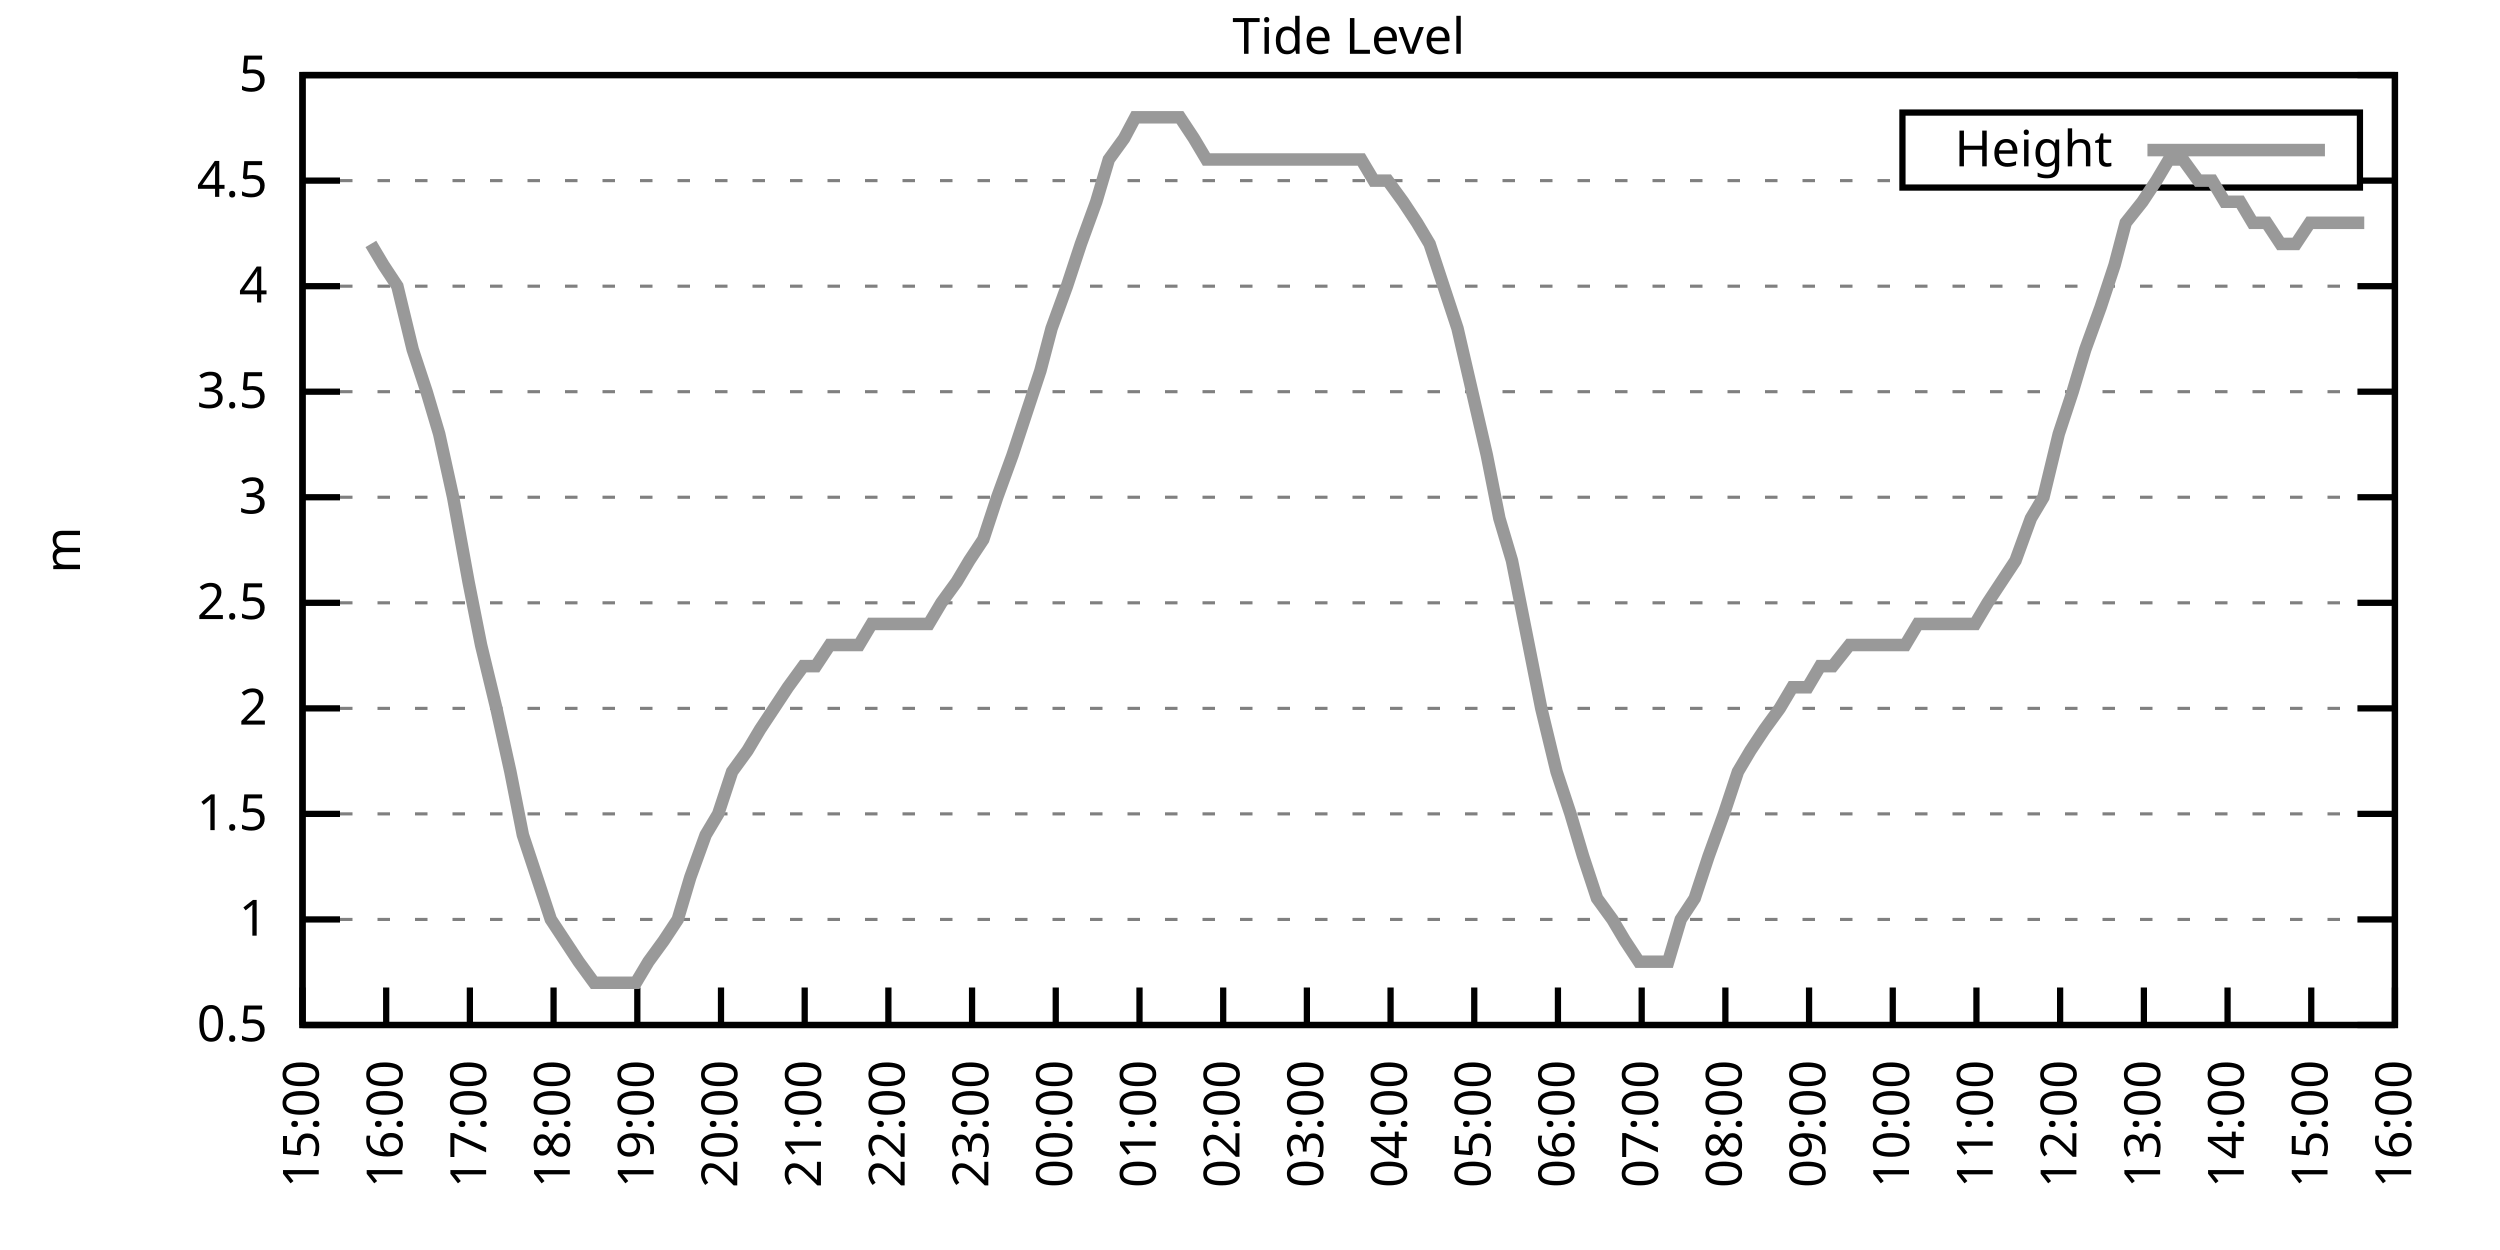
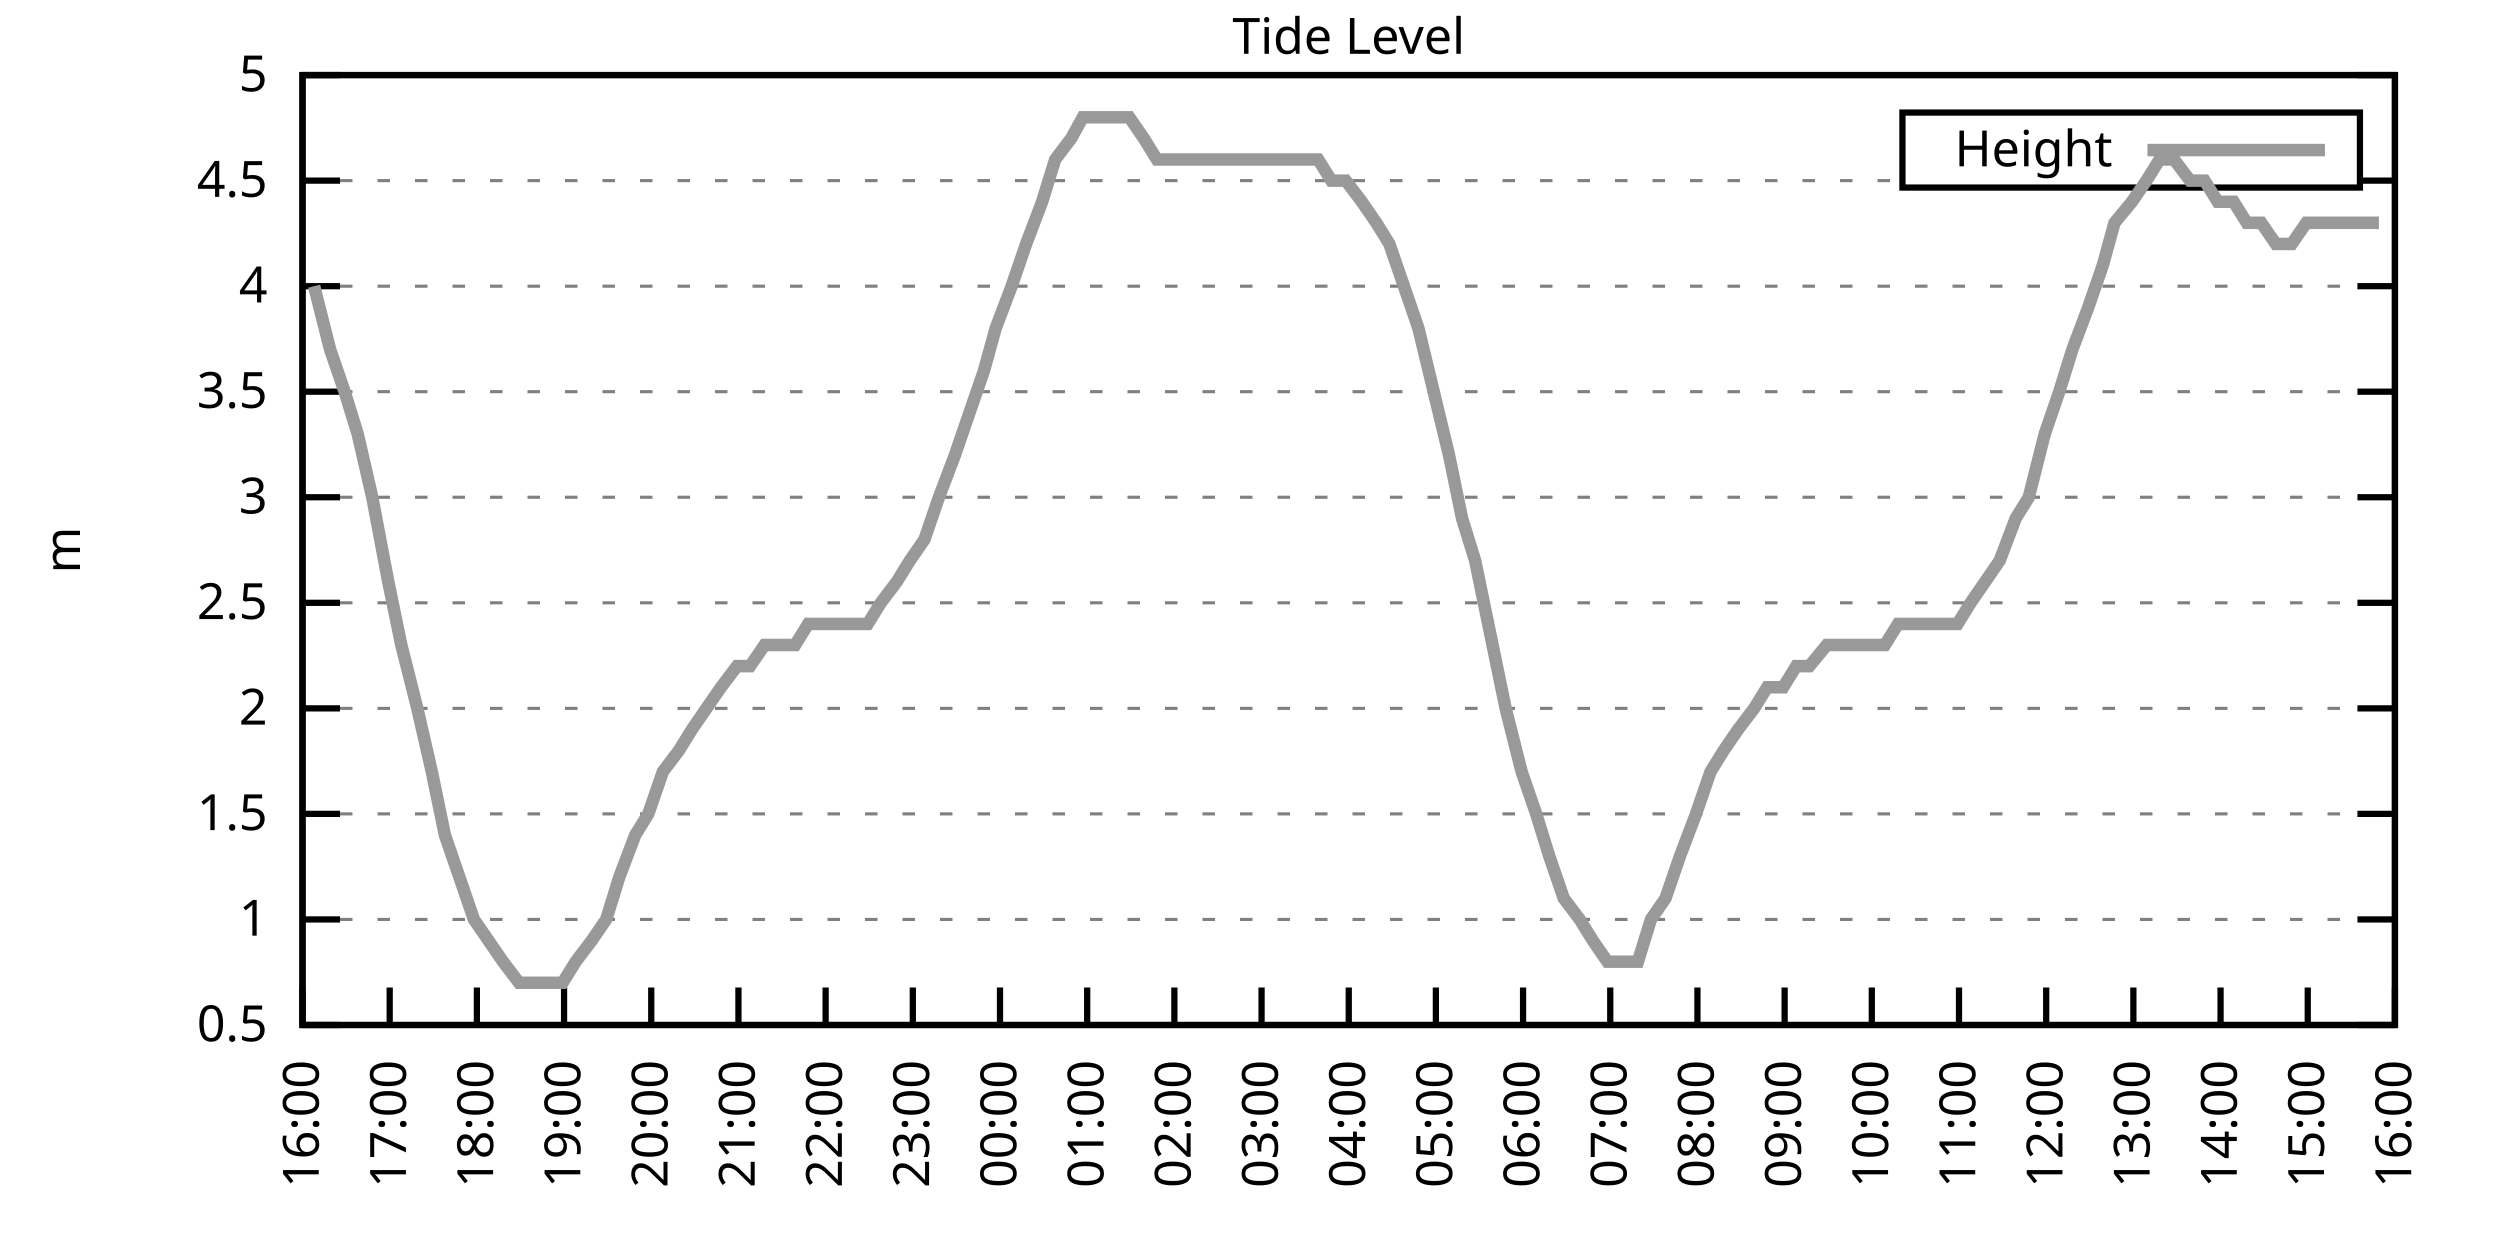
<svg xmlns="http://www.w3.org/2000/svg" xmlns:xlink="http://www.w3.org/1999/xlink" width="400" height="200" viewBox="0 0 400 200">
  <g id="gnuplot_canvas">
    <rect x="0" y="0" width="400" height="200" fill="none" />
    <defs>
      <circle id="gpDot" r="0.5" stroke-width="0.5" stroke="currentColor" />
      <path id="gpPt0" stroke-width="0.333" stroke="currentColor" d="M-1,0 h2 M0,-1 v2" />
      <path id="gpPt1" stroke-width="0.333" stroke="currentColor" d="M-1,-1 L1,1 M1,-1 L-1,1" />
      <path id="gpPt2" stroke-width="0.333" stroke="currentColor" d="M-1,0 L1,0 M0,-1 L0,1 M-1,-1 L1,1 M-1,1 L1,-1" />
      <rect id="gpPt3" stroke-width="0.333" stroke="currentColor" x="-1" y="-1" width="2" height="2" />
      <rect id="gpPt4" stroke-width="0.333" stroke="currentColor" fill="currentColor" x="-1" y="-1" width="2" height="2" />
      <circle id="gpPt5" stroke-width="0.333" stroke="currentColor" cx="0" cy="0" r="1" />
      <use xlink:href="#gpPt5" id="gpPt6" fill="currentColor" stroke="none" />
      <path id="gpPt7" stroke-width="0.333" stroke="currentColor" d="M0,-1.33 L-1.33,0.67 L1.33,0.67 z" />
      <use xlink:href="#gpPt7" id="gpPt8" fill="currentColor" stroke="none" />
      <use xlink:href="#gpPt7" id="gpPt9" stroke="currentColor" transform="rotate(180)" />
      <use xlink:href="#gpPt9" id="gpPt10" fill="currentColor" stroke="none" />
      <use xlink:href="#gpPt3" id="gpPt11" stroke="currentColor" transform="rotate(45)" />
      <use xlink:href="#gpPt11" id="gpPt12" fill="currentColor" stroke="none" />
      <path id="gpPt13" stroke-width="0.333" stroke="currentColor" d="M0,1.330 L1.265,0.411 L0.782,-1.067 L-0.782,-1.076 L-1.265,0.411 z" />
      <use xlink:href="#gpPt13" id="gpPt14" fill="currentColor" stroke="none" />
      <filter id="textbox" filterUnits="objectBoundingBox" x="0" y="0" height="1" width="1">
        <feFlood flood-color="white" flood-opacity="1" result="bgnd" />
        <feComposite in="SourceGraphic" in2="bgnd" operator="atop" />
      </filter>
      <filter id="greybox" filterUnits="objectBoundingBox" x="0" y="0" height="1" width="1">
        <feFlood flood-color="lightgrey" flood-opacity="1" result="grey" />
        <feComposite in="SourceGraphic" in2="grey" operator="atop" />
      </filter>
    </defs>
    <g fill="none" color="white" stroke="currentColor" stroke-width="1.00" stroke-linecap="butt" stroke-linejoin="miter">
</g>
    <g fill="none" color="black" stroke="currentColor" stroke-width="1.00" stroke-linecap="butt" stroke-linejoin="miter">
      <g stroke="none" shape-rendering="crispEdges">
        <polygon fill="rgb(255, 255, 255)" points="48.40,164.00 383.18,164.00 383.18,12.02 48.40,12.02 " />
      </g>
    </g>
    <g fill="none" color="black" stroke="currentColor" stroke-width="1.00" stroke-linecap="butt" stroke-linejoin="miter">
</g>
    <g fill="none" color="black" stroke="black" stroke-width="0.50" stroke-linecap="butt" stroke-linejoin="miter">
</g>
    <g fill="none" color="gray" stroke="currentColor" stroke-width="0.50" stroke-linecap="butt" stroke-linejoin="miter">
      <path stroke="gray" stroke-dasharray="2,4" class="gridline" d="M48.40,164.00 L383.19,164.00  " />
    </g>
    <g fill="none" color="gray" stroke="gray" stroke-width="1.00" stroke-linecap="butt" stroke-linejoin="miter">
</g>
    <g fill="none" color="black" stroke="currentColor" stroke-width="1.00" stroke-linecap="butt" stroke-linejoin="miter">
      <path stroke="black" d="M48.40,164.00 L54.40,164.00 M383.19,164.00 L377.19,164.00  " />
      <g transform="translate(42.80,166.60)" stroke="none" fill="black" font-family="Sans" font-size="8.00" text-anchor="end">
        <text>
          <tspan font-family="Sans"> 0.5</tspan>
        </text>
      </g>
    </g>
    <g fill="none" color="black" stroke="currentColor" stroke-width="1.00" stroke-linecap="butt" stroke-linejoin="miter">
</g>
    <g fill="none" color="black" stroke="black" stroke-width="0.50" stroke-linecap="butt" stroke-linejoin="miter">
</g>
    <g fill="none" color="gray" stroke="currentColor" stroke-width="0.50" stroke-linecap="butt" stroke-linejoin="miter">
      <path stroke="gray" stroke-dasharray="2,4" class="gridline" d="M48.40,147.11 L383.19,147.11  " />
    </g>
    <g fill="none" color="gray" stroke="gray" stroke-width="1.00" stroke-linecap="butt" stroke-linejoin="miter">
</g>
    <g fill="none" color="black" stroke="currentColor" stroke-width="1.00" stroke-linecap="butt" stroke-linejoin="miter">
      <path stroke="black" d="M48.40,147.11 L54.40,147.11 M383.19,147.11 L377.19,147.11  " />
      <g transform="translate(42.80,149.71)" stroke="none" fill="black" font-family="Sans" font-size="8.00" text-anchor="end">
        <text>
          <tspan font-family="Sans"> 1</tspan>
        </text>
      </g>
    </g>
    <g fill="none" color="black" stroke="currentColor" stroke-width="1.00" stroke-linecap="butt" stroke-linejoin="miter">
</g>
    <g fill="none" color="black" stroke="black" stroke-width="0.50" stroke-linecap="butt" stroke-linejoin="miter">
</g>
    <g fill="none" color="gray" stroke="currentColor" stroke-width="0.50" stroke-linecap="butt" stroke-linejoin="miter">
      <path stroke="gray" stroke-dasharray="2,4" class="gridline" d="M48.40,130.22 L383.19,130.22  " />
    </g>
    <g fill="none" color="gray" stroke="gray" stroke-width="1.00" stroke-linecap="butt" stroke-linejoin="miter">
</g>
    <g fill="none" color="black" stroke="currentColor" stroke-width="1.00" stroke-linecap="butt" stroke-linejoin="miter">
      <path stroke="black" d="M48.40,130.22 L54.40,130.22 M383.19,130.22 L377.19,130.22  " />
      <g transform="translate(42.80,132.82)" stroke="none" fill="black" font-family="Sans" font-size="8.00" text-anchor="end">
        <text>
          <tspan font-family="Sans"> 1.5</tspan>
        </text>
      </g>
    </g>
    <g fill="none" color="black" stroke="currentColor" stroke-width="1.00" stroke-linecap="butt" stroke-linejoin="miter">
</g>
    <g fill="none" color="black" stroke="black" stroke-width="0.50" stroke-linecap="butt" stroke-linejoin="miter">
</g>
    <g fill="none" color="gray" stroke="currentColor" stroke-width="0.50" stroke-linecap="butt" stroke-linejoin="miter">
      <path stroke="gray" stroke-dasharray="2,4" class="gridline" d="M48.40,113.34 L383.19,113.34  " />
    </g>
    <g fill="none" color="gray" stroke="gray" stroke-width="1.00" stroke-linecap="butt" stroke-linejoin="miter">
</g>
    <g fill="none" color="black" stroke="currentColor" stroke-width="1.00" stroke-linecap="butt" stroke-linejoin="miter">
      <path stroke="black" d="M48.40,113.34 L54.40,113.34 M383.19,113.34 L377.19,113.34  " />
      <g transform="translate(42.80,115.94)" stroke="none" fill="black" font-family="Sans" font-size="8.00" text-anchor="end">
        <text>
          <tspan font-family="Sans"> 2</tspan>
        </text>
      </g>
    </g>
    <g fill="none" color="black" stroke="currentColor" stroke-width="1.00" stroke-linecap="butt" stroke-linejoin="miter">
</g>
    <g fill="none" color="black" stroke="black" stroke-width="0.50" stroke-linecap="butt" stroke-linejoin="miter">
</g>
    <g fill="none" color="gray" stroke="currentColor" stroke-width="0.50" stroke-linecap="butt" stroke-linejoin="miter">
      <path stroke="gray" stroke-dasharray="2,4" class="gridline" d="M48.40,96.45 L383.19,96.45  " />
    </g>
    <g fill="none" color="gray" stroke="gray" stroke-width="1.00" stroke-linecap="butt" stroke-linejoin="miter">
</g>
    <g fill="none" color="black" stroke="currentColor" stroke-width="1.00" stroke-linecap="butt" stroke-linejoin="miter">
      <path stroke="black" d="M48.40,96.45 L54.40,96.45 M383.19,96.45 L377.19,96.45  " />
      <g transform="translate(42.80,99.05)" stroke="none" fill="black" font-family="Sans" font-size="8.00" text-anchor="end">
        <text>
          <tspan font-family="Sans"> 2.5</tspan>
        </text>
      </g>
    </g>
    <g fill="none" color="black" stroke="currentColor" stroke-width="1.00" stroke-linecap="butt" stroke-linejoin="miter">
</g>
    <g fill="none" color="black" stroke="black" stroke-width="0.50" stroke-linecap="butt" stroke-linejoin="miter">
</g>
    <g fill="none" color="gray" stroke="currentColor" stroke-width="0.50" stroke-linecap="butt" stroke-linejoin="miter">
      <path stroke="gray" stroke-dasharray="2,4" class="gridline" d="M48.40,79.56 L383.19,79.56  " />
    </g>
    <g fill="none" color="gray" stroke="gray" stroke-width="1.00" stroke-linecap="butt" stroke-linejoin="miter">
</g>
    <g fill="none" color="black" stroke="currentColor" stroke-width="1.00" stroke-linecap="butt" stroke-linejoin="miter">
      <path stroke="black" d="M48.40,79.56 L54.40,79.56 M383.19,79.56 L377.19,79.56  " />
      <g transform="translate(42.80,82.16)" stroke="none" fill="black" font-family="Sans" font-size="8.00" text-anchor="end">
        <text>
          <tspan font-family="Sans"> 3</tspan>
        </text>
      </g>
    </g>
    <g fill="none" color="black" stroke="currentColor" stroke-width="1.00" stroke-linecap="butt" stroke-linejoin="miter">
</g>
    <g fill="none" color="black" stroke="black" stroke-width="0.50" stroke-linecap="butt" stroke-linejoin="miter">
</g>
    <g fill="none" color="gray" stroke="currentColor" stroke-width="0.50" stroke-linecap="butt" stroke-linejoin="miter">
      <path stroke="gray" stroke-dasharray="2,4" class="gridline" d="M48.40,62.67 L383.19,62.67  " />
    </g>
    <g fill="none" color="gray" stroke="gray" stroke-width="1.00" stroke-linecap="butt" stroke-linejoin="miter">
</g>
    <g fill="none" color="black" stroke="currentColor" stroke-width="1.00" stroke-linecap="butt" stroke-linejoin="miter">
      <path stroke="black" d="M48.40,62.67 L54.40,62.67 M383.19,62.67 L377.19,62.67  " />
      <g transform="translate(42.80,65.27)" stroke="none" fill="black" font-family="Sans" font-size="8.00" text-anchor="end">
        <text>
          <tspan font-family="Sans"> 3.5</tspan>
        </text>
      </g>
    </g>
    <g fill="none" color="black" stroke="currentColor" stroke-width="1.00" stroke-linecap="butt" stroke-linejoin="miter">
</g>
    <g fill="none" color="black" stroke="black" stroke-width="0.50" stroke-linecap="butt" stroke-linejoin="miter">
</g>
    <g fill="none" color="gray" stroke="currentColor" stroke-width="0.50" stroke-linecap="butt" stroke-linejoin="miter">
      <path stroke="gray" stroke-dasharray="2,4" class="gridline" d="M48.40,45.79 L383.19,45.79  " />
    </g>
    <g fill="none" color="gray" stroke="gray" stroke-width="1.00" stroke-linecap="butt" stroke-linejoin="miter">
</g>
    <g fill="none" color="black" stroke="currentColor" stroke-width="1.00" stroke-linecap="butt" stroke-linejoin="miter">
      <path stroke="black" d="M48.40,45.79 L54.40,45.79 M383.19,45.79 L377.19,45.79  " />
      <g transform="translate(42.80,48.39)" stroke="none" fill="black" font-family="Sans" font-size="8.00" text-anchor="end">
        <text>
          <tspan font-family="Sans"> 4</tspan>
        </text>
      </g>
    </g>
    <g fill="none" color="black" stroke="currentColor" stroke-width="1.00" stroke-linecap="butt" stroke-linejoin="miter">
</g>
    <g fill="none" color="black" stroke="black" stroke-width="0.50" stroke-linecap="butt" stroke-linejoin="miter">
</g>
    <g fill="none" color="gray" stroke="currentColor" stroke-width="0.50" stroke-linecap="butt" stroke-linejoin="miter">
      <path stroke="gray" stroke-dasharray="2,4" class="gridline" d="M48.40,28.90 L304.39,28.90 M377.59,28.90 L383.19,28.90  " />
    </g>
    <g fill="none" color="gray" stroke="gray" stroke-width="1.00" stroke-linecap="butt" stroke-linejoin="miter">
</g>
    <g fill="none" color="black" stroke="currentColor" stroke-width="1.00" stroke-linecap="butt" stroke-linejoin="miter">
      <path stroke="black" d="M48.40,28.90 L54.40,28.90 M383.19,28.90 L377.19,28.90  " />
      <g transform="translate(42.80,31.50)" stroke="none" fill="black" font-family="Sans" font-size="8.00" text-anchor="end">
        <text>
          <tspan font-family="Sans"> 4.5</tspan>
        </text>
      </g>
    </g>
    <g fill="none" color="black" stroke="currentColor" stroke-width="1.00" stroke-linecap="butt" stroke-linejoin="miter">
</g>
    <g fill="none" color="black" stroke="black" stroke-width="0.50" stroke-linecap="butt" stroke-linejoin="miter">
</g>
    <g fill="none" color="gray" stroke="currentColor" stroke-width="0.50" stroke-linecap="butt" stroke-linejoin="miter">
      <path stroke="gray" stroke-dasharray="2,4" class="gridline" d="M48.40,12.01 L383.19,12.01  " />
    </g>
    <g fill="none" color="gray" stroke="gray" stroke-width="1.00" stroke-linecap="butt" stroke-linejoin="miter">
</g>
    <g fill="none" color="black" stroke="currentColor" stroke-width="1.00" stroke-linecap="butt" stroke-linejoin="miter">
      <path stroke="black" d="M48.40,12.01 L54.40,12.01 M383.19,12.01 L377.19,12.01  " />
      <g transform="translate(42.80,14.61)" stroke="none" fill="black" font-family="Sans" font-size="8.00" text-anchor="end">
        <text>
          <tspan font-family="Sans"> 5</tspan>
        </text>
      </g>
    </g>
    <g fill="none" color="black" stroke="currentColor" stroke-width="1.00" stroke-linecap="butt" stroke-linejoin="miter">
      <path stroke="black" d="M48.40,164.00 L48.40,158.00  " />
      <g transform="translate(51.00,169.60) rotate(270.00)" stroke="none" fill="black" font-family="Sans" font-size="8.00" text-anchor="end">
        <text>
-           <tspan font-family="Sans">15:00</tspan>
-         </text>
-       </g>
-     </g>
-     <g fill="none" color="black" stroke="currentColor" stroke-width="1.00" stroke-linecap="butt" stroke-linejoin="miter">
-       <path stroke="black" d="M61.79,164.00 L61.79,158.00  " />
-       <g transform="translate(64.39,169.60) rotate(270.00)" stroke="none" fill="black" font-family="Sans" font-size="8.00" text-anchor="end">
-         <text>
          <tspan font-family="Sans">16:00</tspan>
        </text>
      </g>
    </g>
    <g fill="none" color="black" stroke="currentColor" stroke-width="1.00" stroke-linecap="butt" stroke-linejoin="miter">
-       <path stroke="black" d="M75.18,164.00 L75.18,158.00  " />
-       <g transform="translate(77.78,169.60) rotate(270.00)" stroke="none" fill="black" font-family="Sans" font-size="8.00" text-anchor="end">
+       <path stroke="black" d="M62.35,164.00 L62.35,158.00  " />
+       <g transform="translate(64.95,169.60) rotate(270.00)" stroke="none" fill="black" font-family="Sans" font-size="8.00" text-anchor="end">
        <text>
          <tspan font-family="Sans">17:00</tspan>
        </text>
      </g>
    </g>
    <g fill="none" color="black" stroke="currentColor" stroke-width="1.00" stroke-linecap="butt" stroke-linejoin="miter">
-       <path stroke="black" d="M88.57,164.00 L88.57,158.00  " />
-       <g transform="translate(91.17,169.60) rotate(270.00)" stroke="none" fill="black" font-family="Sans" font-size="8.00" text-anchor="end">
+       <path stroke="black" d="M76.30,164.00 L76.30,158.00  " />
+       <g transform="translate(78.90,169.60) rotate(270.00)" stroke="none" fill="black" font-family="Sans" font-size="8.00" text-anchor="end">
        <text>
          <tspan font-family="Sans">18:00</tspan>
        </text>
      </g>
    </g>
    <g fill="none" color="black" stroke="currentColor" stroke-width="1.00" stroke-linecap="butt" stroke-linejoin="miter">
-       <path stroke="black" d="M101.97,164.00 L101.97,158.00  " />
-       <g transform="translate(104.57,169.60) rotate(270.00)" stroke="none" fill="black" font-family="Sans" font-size="8.00" text-anchor="end">
+       <path stroke="black" d="M90.25,164.00 L90.25,158.00  " />
+       <g transform="translate(92.85,169.60) rotate(270.00)" stroke="none" fill="black" font-family="Sans" font-size="8.00" text-anchor="end">
        <text>
          <tspan font-family="Sans">19:00</tspan>
        </text>
      </g>
    </g>
    <g fill="none" color="black" stroke="currentColor" stroke-width="1.00" stroke-linecap="butt" stroke-linejoin="miter">
-       <path stroke="black" d="M115.36,164.00 L115.36,158.00  " />
-       <g transform="translate(117.96,169.60) rotate(270.00)" stroke="none" fill="black" font-family="Sans" font-size="8.00" text-anchor="end">
+       <path stroke="black" d="M104.20,164.00 L104.20,158.00  " />
+       <g transform="translate(106.80,169.60) rotate(270.00)" stroke="none" fill="black" font-family="Sans" font-size="8.00" text-anchor="end">
        <text>
          <tspan font-family="Sans">20:00</tspan>
        </text>
      </g>
    </g>
    <g fill="none" color="black" stroke="currentColor" stroke-width="1.00" stroke-linecap="butt" stroke-linejoin="miter">
-       <path stroke="black" d="M128.75,164.00 L128.75,158.00  " />
-       <g transform="translate(131.35,169.60) rotate(270.00)" stroke="none" fill="black" font-family="Sans" font-size="8.00" text-anchor="end">
+       <path stroke="black" d="M118.15,164.00 L118.15,158.00  " />
+       <g transform="translate(120.75,169.60) rotate(270.00)" stroke="none" fill="black" font-family="Sans" font-size="8.00" text-anchor="end">
        <text>
          <tspan font-family="Sans">21:00</tspan>
        </text>
      </g>
    </g>
    <g fill="none" color="black" stroke="currentColor" stroke-width="1.00" stroke-linecap="butt" stroke-linejoin="miter">
-       <path stroke="black" d="M142.14,164.00 L142.14,158.00  " />
-       <g transform="translate(144.74,169.60) rotate(270.00)" stroke="none" fill="black" font-family="Sans" font-size="8.00" text-anchor="end">
+       <path stroke="black" d="M132.10,164.00 L132.10,158.00  " />
+       <g transform="translate(134.70,169.60) rotate(270.00)" stroke="none" fill="black" font-family="Sans" font-size="8.00" text-anchor="end">
        <text>
          <tspan font-family="Sans">22:00</tspan>
        </text>
      </g>
    </g>
    <g fill="none" color="black" stroke="currentColor" stroke-width="1.00" stroke-linecap="butt" stroke-linejoin="miter">
-       <path stroke="black" d="M155.53,164.00 L155.53,158.00  " />
-       <g transform="translate(158.13,169.60) rotate(270.00)" stroke="none" fill="black" font-family="Sans" font-size="8.00" text-anchor="end">
+       <path stroke="black" d="M146.05,164.00 L146.05,158.00  " />
+       <g transform="translate(148.65,169.60) rotate(270.00)" stroke="none" fill="black" font-family="Sans" font-size="8.00" text-anchor="end">
        <text>
          <tspan font-family="Sans">23:00</tspan>
        </text>
      </g>
    </g>
    <g fill="none" color="black" stroke="currentColor" stroke-width="1.00" stroke-linecap="butt" stroke-linejoin="miter">
-       <path stroke="black" d="M168.92,164.00 L168.92,158.00  " />
-       <g transform="translate(171.52,169.60) rotate(270.00)" stroke="none" fill="black" font-family="Sans" font-size="8.00" text-anchor="end">
+       <path stroke="black" d="M160.00,164.00 L160.00,158.00  " />
+       <g transform="translate(162.60,169.60) rotate(270.00)" stroke="none" fill="black" font-family="Sans" font-size="8.00" text-anchor="end">
        <text>
          <tspan font-family="Sans">00:00</tspan>
        </text>
      </g>
    </g>
    <g fill="none" color="black" stroke="currentColor" stroke-width="1.00" stroke-linecap="butt" stroke-linejoin="miter">
-       <path stroke="black" d="M182.32,164.00 L182.32,158.00  " />
-       <g transform="translate(184.92,169.60) rotate(270.00)" stroke="none" fill="black" font-family="Sans" font-size="8.00" text-anchor="end">
+       <path stroke="black" d="M173.95,164.00 L173.95,158.00  " />
+       <g transform="translate(176.55,169.60) rotate(270.00)" stroke="none" fill="black" font-family="Sans" font-size="8.00" text-anchor="end">
        <text>
          <tspan font-family="Sans">01:00</tspan>
        </text>
      </g>
    </g>
    <g fill="none" color="black" stroke="currentColor" stroke-width="1.00" stroke-linecap="butt" stroke-linejoin="miter">
-       <path stroke="black" d="M195.71,164.00 L195.71,158.00  " />
-       <g transform="translate(198.31,169.60) rotate(270.00)" stroke="none" fill="black" font-family="Sans" font-size="8.00" text-anchor="end">
+       <path stroke="black" d="M187.90,164.00 L187.90,158.00  " />
+       <g transform="translate(190.50,169.60) rotate(270.00)" stroke="none" fill="black" font-family="Sans" font-size="8.00" text-anchor="end">
        <text>
          <tspan font-family="Sans">02:00</tspan>
        </text>
      </g>
    </g>
    <g fill="none" color="black" stroke="currentColor" stroke-width="1.00" stroke-linecap="butt" stroke-linejoin="miter">
-       <path stroke="black" d="M209.10,164.00 L209.10,158.00  " />
-       <g transform="translate(211.70,169.60) rotate(270.00)" stroke="none" fill="black" font-family="Sans" font-size="8.00" text-anchor="end">
+       <path stroke="black" d="M201.85,164.00 L201.85,158.00  " />
+       <g transform="translate(204.45,169.60) rotate(270.00)" stroke="none" fill="black" font-family="Sans" font-size="8.00" text-anchor="end">
        <text>
          <tspan font-family="Sans">03:00</tspan>
        </text>
      </g>
    </g>
    <g fill="none" color="black" stroke="currentColor" stroke-width="1.00" stroke-linecap="butt" stroke-linejoin="miter">
-       <path stroke="black" d="M222.49,164.00 L222.49,158.00  " />
-       <g transform="translate(225.09,169.60) rotate(270.00)" stroke="none" fill="black" font-family="Sans" font-size="8.00" text-anchor="end">
+       <path stroke="black" d="M215.80,164.00 L215.80,158.00  " />
+       <g transform="translate(218.40,169.60) rotate(270.00)" stroke="none" fill="black" font-family="Sans" font-size="8.00" text-anchor="end">
        <text>
          <tspan font-family="Sans">04:00</tspan>
        </text>
      </g>
    </g>
    <g fill="none" color="black" stroke="currentColor" stroke-width="1.00" stroke-linecap="butt" stroke-linejoin="miter">
-       <path stroke="black" d="M235.88,164.00 L235.88,158.00  " />
-       <g transform="translate(238.48,169.60) rotate(270.00)" stroke="none" fill="black" font-family="Sans" font-size="8.00" text-anchor="end">
+       <path stroke="black" d="M229.74,164.00 L229.74,158.00  " />
+       <g transform="translate(232.34,169.60) rotate(270.00)" stroke="none" fill="black" font-family="Sans" font-size="8.00" text-anchor="end">
        <text>
          <tspan font-family="Sans">05:00</tspan>
        </text>
      </g>
    </g>
    <g fill="none" color="black" stroke="currentColor" stroke-width="1.00" stroke-linecap="butt" stroke-linejoin="miter">
-       <path stroke="black" d="M249.27,164.00 L249.27,158.00  " />
-       <g transform="translate(251.87,169.60) rotate(270.00)" stroke="none" fill="black" font-family="Sans" font-size="8.00" text-anchor="end">
+       <path stroke="black" d="M243.69,164.00 L243.69,158.00  " />
+       <g transform="translate(246.29,169.60) rotate(270.00)" stroke="none" fill="black" font-family="Sans" font-size="8.00" text-anchor="end">
        <text>
          <tspan font-family="Sans">06:00</tspan>
        </text>
      </g>
    </g>
    <g fill="none" color="black" stroke="currentColor" stroke-width="1.00" stroke-linecap="butt" stroke-linejoin="miter">
-       <path stroke="black" d="M262.67,164.00 L262.67,158.00  " />
-       <g transform="translate(265.27,169.60) rotate(270.00)" stroke="none" fill="black" font-family="Sans" font-size="8.00" text-anchor="end">
+       <path stroke="black" d="M257.64,164.00 L257.64,158.00  " />
+       <g transform="translate(260.24,169.60) rotate(270.00)" stroke="none" fill="black" font-family="Sans" font-size="8.00" text-anchor="end">
        <text>
          <tspan font-family="Sans">07:00</tspan>
        </text>
      </g>
    </g>
    <g fill="none" color="black" stroke="currentColor" stroke-width="1.00" stroke-linecap="butt" stroke-linejoin="miter">
-       <path stroke="black" d="M276.06,164.00 L276.06,158.00  " />
-       <g transform="translate(278.66,169.60) rotate(270.00)" stroke="none" fill="black" font-family="Sans" font-size="8.00" text-anchor="end">
+       <path stroke="black" d="M271.59,164.00 L271.59,158.00  " />
+       <g transform="translate(274.19,169.60) rotate(270.00)" stroke="none" fill="black" font-family="Sans" font-size="8.00" text-anchor="end">
        <text>
          <tspan font-family="Sans">08:00</tspan>
        </text>
      </g>
    </g>
    <g fill="none" color="black" stroke="currentColor" stroke-width="1.00" stroke-linecap="butt" stroke-linejoin="miter">
-       <path stroke="black" d="M289.45,164.00 L289.45,158.00  " />
-       <g transform="translate(292.05,169.60) rotate(270.00)" stroke="none" fill="black" font-family="Sans" font-size="8.00" text-anchor="end">
+       <path stroke="black" d="M285.54,164.00 L285.54,158.00  " />
+       <g transform="translate(288.14,169.60) rotate(270.00)" stroke="none" fill="black" font-family="Sans" font-size="8.00" text-anchor="end">
        <text>
          <tspan font-family="Sans">09:00</tspan>
        </text>
      </g>
    </g>
    <g fill="none" color="black" stroke="currentColor" stroke-width="1.00" stroke-linecap="butt" stroke-linejoin="miter">
-       <path stroke="black" d="M302.84,164.00 L302.84,158.00  " />
-       <g transform="translate(305.44,169.60) rotate(270.00)" stroke="none" fill="black" font-family="Sans" font-size="8.00" text-anchor="end">
+       <path stroke="black" d="M299.49,164.00 L299.49,158.00  " />
+       <g transform="translate(302.09,169.60) rotate(270.00)" stroke="none" fill="black" font-family="Sans" font-size="8.00" text-anchor="end">
        <text>
          <tspan font-family="Sans">10:00</tspan>
        </text>
      </g>
    </g>
    <g fill="none" color="black" stroke="currentColor" stroke-width="1.00" stroke-linecap="butt" stroke-linejoin="miter">
-       <path stroke="black" d="M316.23,164.00 L316.23,158.00  " />
-       <g transform="translate(318.83,169.60) rotate(270.00)" stroke="none" fill="black" font-family="Sans" font-size="8.00" text-anchor="end">
+       <path stroke="black" d="M313.44,164.00 L313.44,158.00  " />
+       <g transform="translate(316.04,169.60) rotate(270.00)" stroke="none" fill="black" font-family="Sans" font-size="8.00" text-anchor="end">
        <text>
          <tspan font-family="Sans">11:00</tspan>
        </text>
      </g>
    </g>
    <g fill="none" color="black" stroke="currentColor" stroke-width="1.00" stroke-linecap="butt" stroke-linejoin="miter">
-       <path stroke="black" d="M329.62,164.00 L329.62,158.00  " />
-       <g transform="translate(332.22,169.60) rotate(270.00)" stroke="none" fill="black" font-family="Sans" font-size="8.00" text-anchor="end">
+       <path stroke="black" d="M327.39,164.00 L327.39,158.00  " />
+       <g transform="translate(329.99,169.60) rotate(270.00)" stroke="none" fill="black" font-family="Sans" font-size="8.00" text-anchor="end">
        <text>
          <tspan font-family="Sans">12:00</tspan>
        </text>
      </g>
    </g>
    <g fill="none" color="black" stroke="currentColor" stroke-width="1.00" stroke-linecap="butt" stroke-linejoin="miter">
-       <path stroke="black" d="M343.02,164.00 L343.02,158.00  " />
-       <g transform="translate(345.62,169.60) rotate(270.00)" stroke="none" fill="black" font-family="Sans" font-size="8.00" text-anchor="end">
+       <path stroke="black" d="M341.34,164.00 L341.34,158.00  " />
+       <g transform="translate(343.94,169.60) rotate(270.00)" stroke="none" fill="black" font-family="Sans" font-size="8.00" text-anchor="end">
        <text>
          <tspan font-family="Sans">13:00</tspan>
        </text>
      </g>
    </g>
    <g fill="none" color="black" stroke="currentColor" stroke-width="1.00" stroke-linecap="butt" stroke-linejoin="miter">
-       <path stroke="black" d="M356.41,164.00 L356.41,158.00  " />
-       <g transform="translate(359.01,169.60) rotate(270.00)" stroke="none" fill="black" font-family="Sans" font-size="8.00" text-anchor="end">
+       <path stroke="black" d="M355.29,164.00 L355.29,158.00  " />
+       <g transform="translate(357.89,169.60) rotate(270.00)" stroke="none" fill="black" font-family="Sans" font-size="8.00" text-anchor="end">
        <text>
          <tspan font-family="Sans">14:00</tspan>
        </text>
      </g>
    </g>
    <g fill="none" color="black" stroke="currentColor" stroke-width="1.00" stroke-linecap="butt" stroke-linejoin="miter">
-       <path stroke="black" d="M369.80,164.00 L369.80,158.00  " />
-       <g transform="translate(372.40,169.60) rotate(270.00)" stroke="none" fill="black" font-family="Sans" font-size="8.00" text-anchor="end">
+       <path stroke="black" d="M369.24,164.00 L369.24,158.00  " />
+       <g transform="translate(371.84,169.60) rotate(270.00)" stroke="none" fill="black" font-family="Sans" font-size="8.00" text-anchor="end">
        <text>
          <tspan font-family="Sans">15:00</tspan>
        </text>
      </g>
    </g>
    <g fill="none" color="black" stroke="currentColor" stroke-width="1.00" stroke-linecap="butt" stroke-linejoin="miter">
      <path stroke="black" d="M383.19,164.00 L383.19,158.00  " />
      <g transform="translate(385.79,169.60) rotate(270.00)" stroke="none" fill="black" font-family="Sans" font-size="8.00" text-anchor="end">
        <text>
          <tspan font-family="Sans">16:00</tspan>
        </text>
      </g>
    </g>
    <g fill="none" color="black" stroke="currentColor" stroke-width="1.00" stroke-linecap="butt" stroke-linejoin="miter">
</g>
    <g fill="none" color="black" stroke="currentColor" stroke-width="1.00" stroke-linecap="butt" stroke-linejoin="miter">
      <path stroke="black" d="M48.40,12.01 L48.40,164.00 L383.19,164.00 L383.19,12.01 L48.40,12.01 Z  " />
    </g>
    <g fill="none" color="black" stroke="currentColor" stroke-width="1.00" stroke-linecap="butt" stroke-linejoin="miter">
</g>
    <g fill="none" color="black" stroke="currentColor" stroke-width="1.00" stroke-linecap="butt" stroke-linejoin="miter">
      <path stroke="black" d="M304.39,30.01 L304.39,18.01 L377.59,18.01 L377.59,30.01 L304.39,30.01 Z  " />
    </g>
    <g id="Tide_level_plot_1">
      <g fill="none" color="white" stroke="black" stroke-width="2.00" stroke-linecap="butt" stroke-linejoin="miter">
</g>
      <g fill="none" color="black" stroke="currentColor" stroke-width="2.00" stroke-linecap="butt" stroke-linejoin="miter">
        <g transform="translate(337.99,26.61)" stroke="none" fill="black" font-family="Sans" font-size="8.00" text-anchor="end">
          <text>
            <tspan font-family="Sans">Height</tspan>
          </text>
        </g>
      </g>
      <g fill="none" color="black" stroke="currentColor" stroke-width="2.00" stroke-linecap="butt" stroke-linejoin="miter">
-         <path stroke="rgb(153, 153, 153)" d="M343.59,24.01 L371.99,24.01 M59.34,39.03 L61.35,42.41 L63.58,45.79 L66.03,55.92 L68.26,62.67 L70.27,69.43   L72.50,79.56 L74.96,93.07 L76.97,103.20 L79.42,113.34 L81.66,123.47 L83.66,133.60 L85.90,140.36 L88.13,147.11   L90.36,150.49 L92.59,153.87 L95.05,157.24 L97.06,157.24 L99.51,157.24 L101.74,157.24 L103.75,153.87 L106.21,150.49   L108.44,147.11 L110.45,140.36 L112.90,133.60 L114.91,130.22 L117.14,123.47 L119.60,120.09 L121.61,116.71 L123.84,113.34   L126.07,109.96 L128.53,106.58 L130.54,106.58 L132.77,103.20 L135.22,103.20 L137.45,103.20 L139.46,99.83 L141.92,99.83   L143.93,99.83 L146.16,99.83 L148.61,99.83 L150.62,96.45 L153.08,93.07 L155.09,89.69 L157.32,86.32 L159.55,79.56   L162.01,72.81 L164.24,66.05 L166.47,59.30 L168.25,52.54 L170.71,45.79 L172.94,39.03 L175.40,32.28 L177.41,25.52   L179.86,22.14 L181.65,18.77 L183.88,18.77 L186.33,18.77 L188.79,18.77 L191.02,22.14 L193.03,25.52 L195.48,25.52   L197.27,25.52 L199.73,25.52 L202.18,25.52 L204.41,25.52 L206.64,25.52 L208.65,25.52 L210.88,25.52 L213.12,25.52   L215.35,25.52 L217.80,25.52 L219.81,28.90 L222.04,28.90 L224.50,32.28 L226.73,35.65 L228.74,39.03 L230.97,45.79   L233.20,52.54 L237.89,72.81 L239.90,82.94 L241.91,89.69 L244.59,103.20 L246.60,113.34 L249.05,123.47 L251.28,130.22   L253.29,136.98 L255.52,143.73 L257.98,147.11 L259.99,150.49 L262.22,153.87 L264.67,153.87 L266.91,153.87 L268.92,147.11   L271.15,143.73 L273.38,136.98 L275.83,130.22 L278.07,123.47 L280.07,120.09 L282.31,116.71 L284.76,113.34 L286.77,109.96   L289.23,109.96 L291.23,106.58 L293.24,106.58 L295.92,103.20 L297.93,103.20 L300.16,103.20 L302.62,103.20 L304.85,103.20   L306.86,99.83 L309.09,99.83 L311.32,99.83 L313.55,99.83 L316.01,99.83 L318.02,96.45 L320.25,93.07 L322.48,89.69   L324.94,82.94 L326.95,79.56 L329.40,69.43 L331.63,62.67 L333.64,55.92 L336.10,49.16 L338.33,42.41 L340.11,35.65   L342.79,32.28 L345.02,28.90 L347.03,25.52 L349.26,25.52 L351.72,28.90 L353.95,28.90 L355.96,32.28 L358.42,32.28   L360.42,35.65 L362.66,35.65 L364.89,39.03 L367.34,39.03 L369.58,35.65 L371.58,35.65 L374.04,35.65 L376.05,35.65   L378.28,35.65  " />
+         <path stroke="rgb(153, 153, 153)" d="M343.59,24.01 L371.99,24.01 M50.26,45.79 L52.82,55.92 L55.14,62.67 L57.23,69.43 L59.56,79.56 L62.12,93.07   L64.21,103.20 L66.77,113.34 L69.09,123.47 L71.18,133.60 L73.51,140.36 L75.83,147.11 L78.16,150.49 L80.48,153.87   L83.04,157.24 L85.13,157.24 L87.69,157.24 L90.02,157.24 L92.11,153.87 L94.67,150.49 L96.99,147.11 L99.08,140.36   L101.64,133.60 L103.73,130.22 L106.06,123.47 L108.62,120.09 L110.71,116.71 L113.03,113.34 L115.36,109.96 L117.92,106.58   L120.01,106.58 L122.33,103.20 L124.89,103.20 L127.22,103.20 L129.31,99.83 L131.87,99.83 L133.96,99.83 L136.28,99.83   L138.84,99.83 L140.93,96.45 L143.49,93.07 L145.58,89.69 L147.91,86.32 L150.23,79.56 L152.79,72.81 L155.11,66.05   L157.44,59.30 L159.30,52.54 L161.86,45.79 L164.18,39.03 L166.74,32.28 L168.83,25.52 L171.39,22.14 L173.25,18.77   L175.57,18.77 L178.13,18.77 L180.69,18.77 L183.01,22.14 L185.11,25.52 L187.66,25.52 L189.52,25.52 L192.08,25.52   L194.64,25.52 L196.96,25.52 L199.29,25.52 L201.38,25.52 L203.71,25.52 L206.03,25.52 L208.36,25.52 L210.91,25.52   L213.01,28.90 L215.33,28.90 L217.89,32.28 L220.21,35.65 L222.30,39.03 L224.63,45.79 L226.95,52.54 L231.84,72.81   L233.93,82.94 L236.02,89.69 L238.81,103.20 L240.90,113.34 L243.46,123.47 L245.79,130.22 L247.88,136.98 L250.20,143.73   L252.76,147.11 L254.85,150.49 L257.18,153.87 L259.74,153.87 L262.06,153.87 L264.15,147.11 L266.48,143.73 L268.80,136.98   L271.36,130.22 L273.69,123.47 L275.78,120.09 L278.10,116.71 L280.66,113.34 L282.75,109.96 L285.31,109.96 L287.40,106.58   L289.50,106.58 L292.29,103.20 L294.38,103.20 L296.70,103.20 L299.26,103.20 L301.58,103.20 L303.68,99.83 L306.00,99.83   L308.33,99.83 L310.65,99.83 L313.21,99.83 L315.30,96.45 L317.63,93.07 L319.95,89.69 L322.51,82.94 L324.60,79.56   L327.16,69.43 L329.48,62.67 L331.58,55.92 L334.13,49.16 L336.46,42.41 L338.32,35.65 L341.11,32.28 L343.43,28.90   L345.53,25.52 L347.85,25.52 L350.41,28.90 L352.73,28.90 L354.83,32.28 L357.38,32.28 L359.48,35.65 L361.80,35.65   L364.13,39.03 L366.68,39.03 L369.01,35.65 L371.10,35.65 L373.66,35.65 L375.75,35.65 L378.08,35.65 L380.63,35.65    " />
      </g>
    </g>
    <g fill="none" color="black" stroke="currentColor" stroke-width="2.00" stroke-linecap="butt" stroke-linejoin="miter">
</g>
    <g fill="none" color="black" stroke="black" stroke-width="1.00" stroke-linecap="butt" stroke-linejoin="miter">
</g>
    <g fill="none" color="black" stroke="currentColor" stroke-width="1.00" stroke-linecap="butt" stroke-linejoin="miter">
      <path stroke="black" d="M48.40,12.01 L48.40,164.00 L383.19,164.00 L383.19,12.01 L48.40,12.01 Z  " />
      <g transform="translate(12.80,88.01) rotate(270.00)" stroke="none" fill="black" font-family="Sans" font-size="8.00" text-anchor="middle">
        <text>
          <tspan font-family="Sans">m</tspan>
        </text>
      </g>
    </g>
    <g fill="none" color="black" stroke="currentColor" stroke-width="1.00" stroke-linecap="butt" stroke-linejoin="miter">
</g>
    <g fill="none" color="black" stroke="currentColor" stroke-width="1.00" stroke-linecap="butt" stroke-linejoin="miter">
      <g transform="translate(215.79,8.61)" stroke="none" fill="black" font-family="Sans" font-size="8.00" text-anchor="middle">
        <text>
          <tspan font-family="Sans">Tide Level</tspan>
        </text>
      </g>
    </g>
    <g fill="none" color="black" stroke="currentColor" stroke-width="1.00" stroke-linecap="butt" stroke-linejoin="miter">
</g>
  </g>
</svg>
